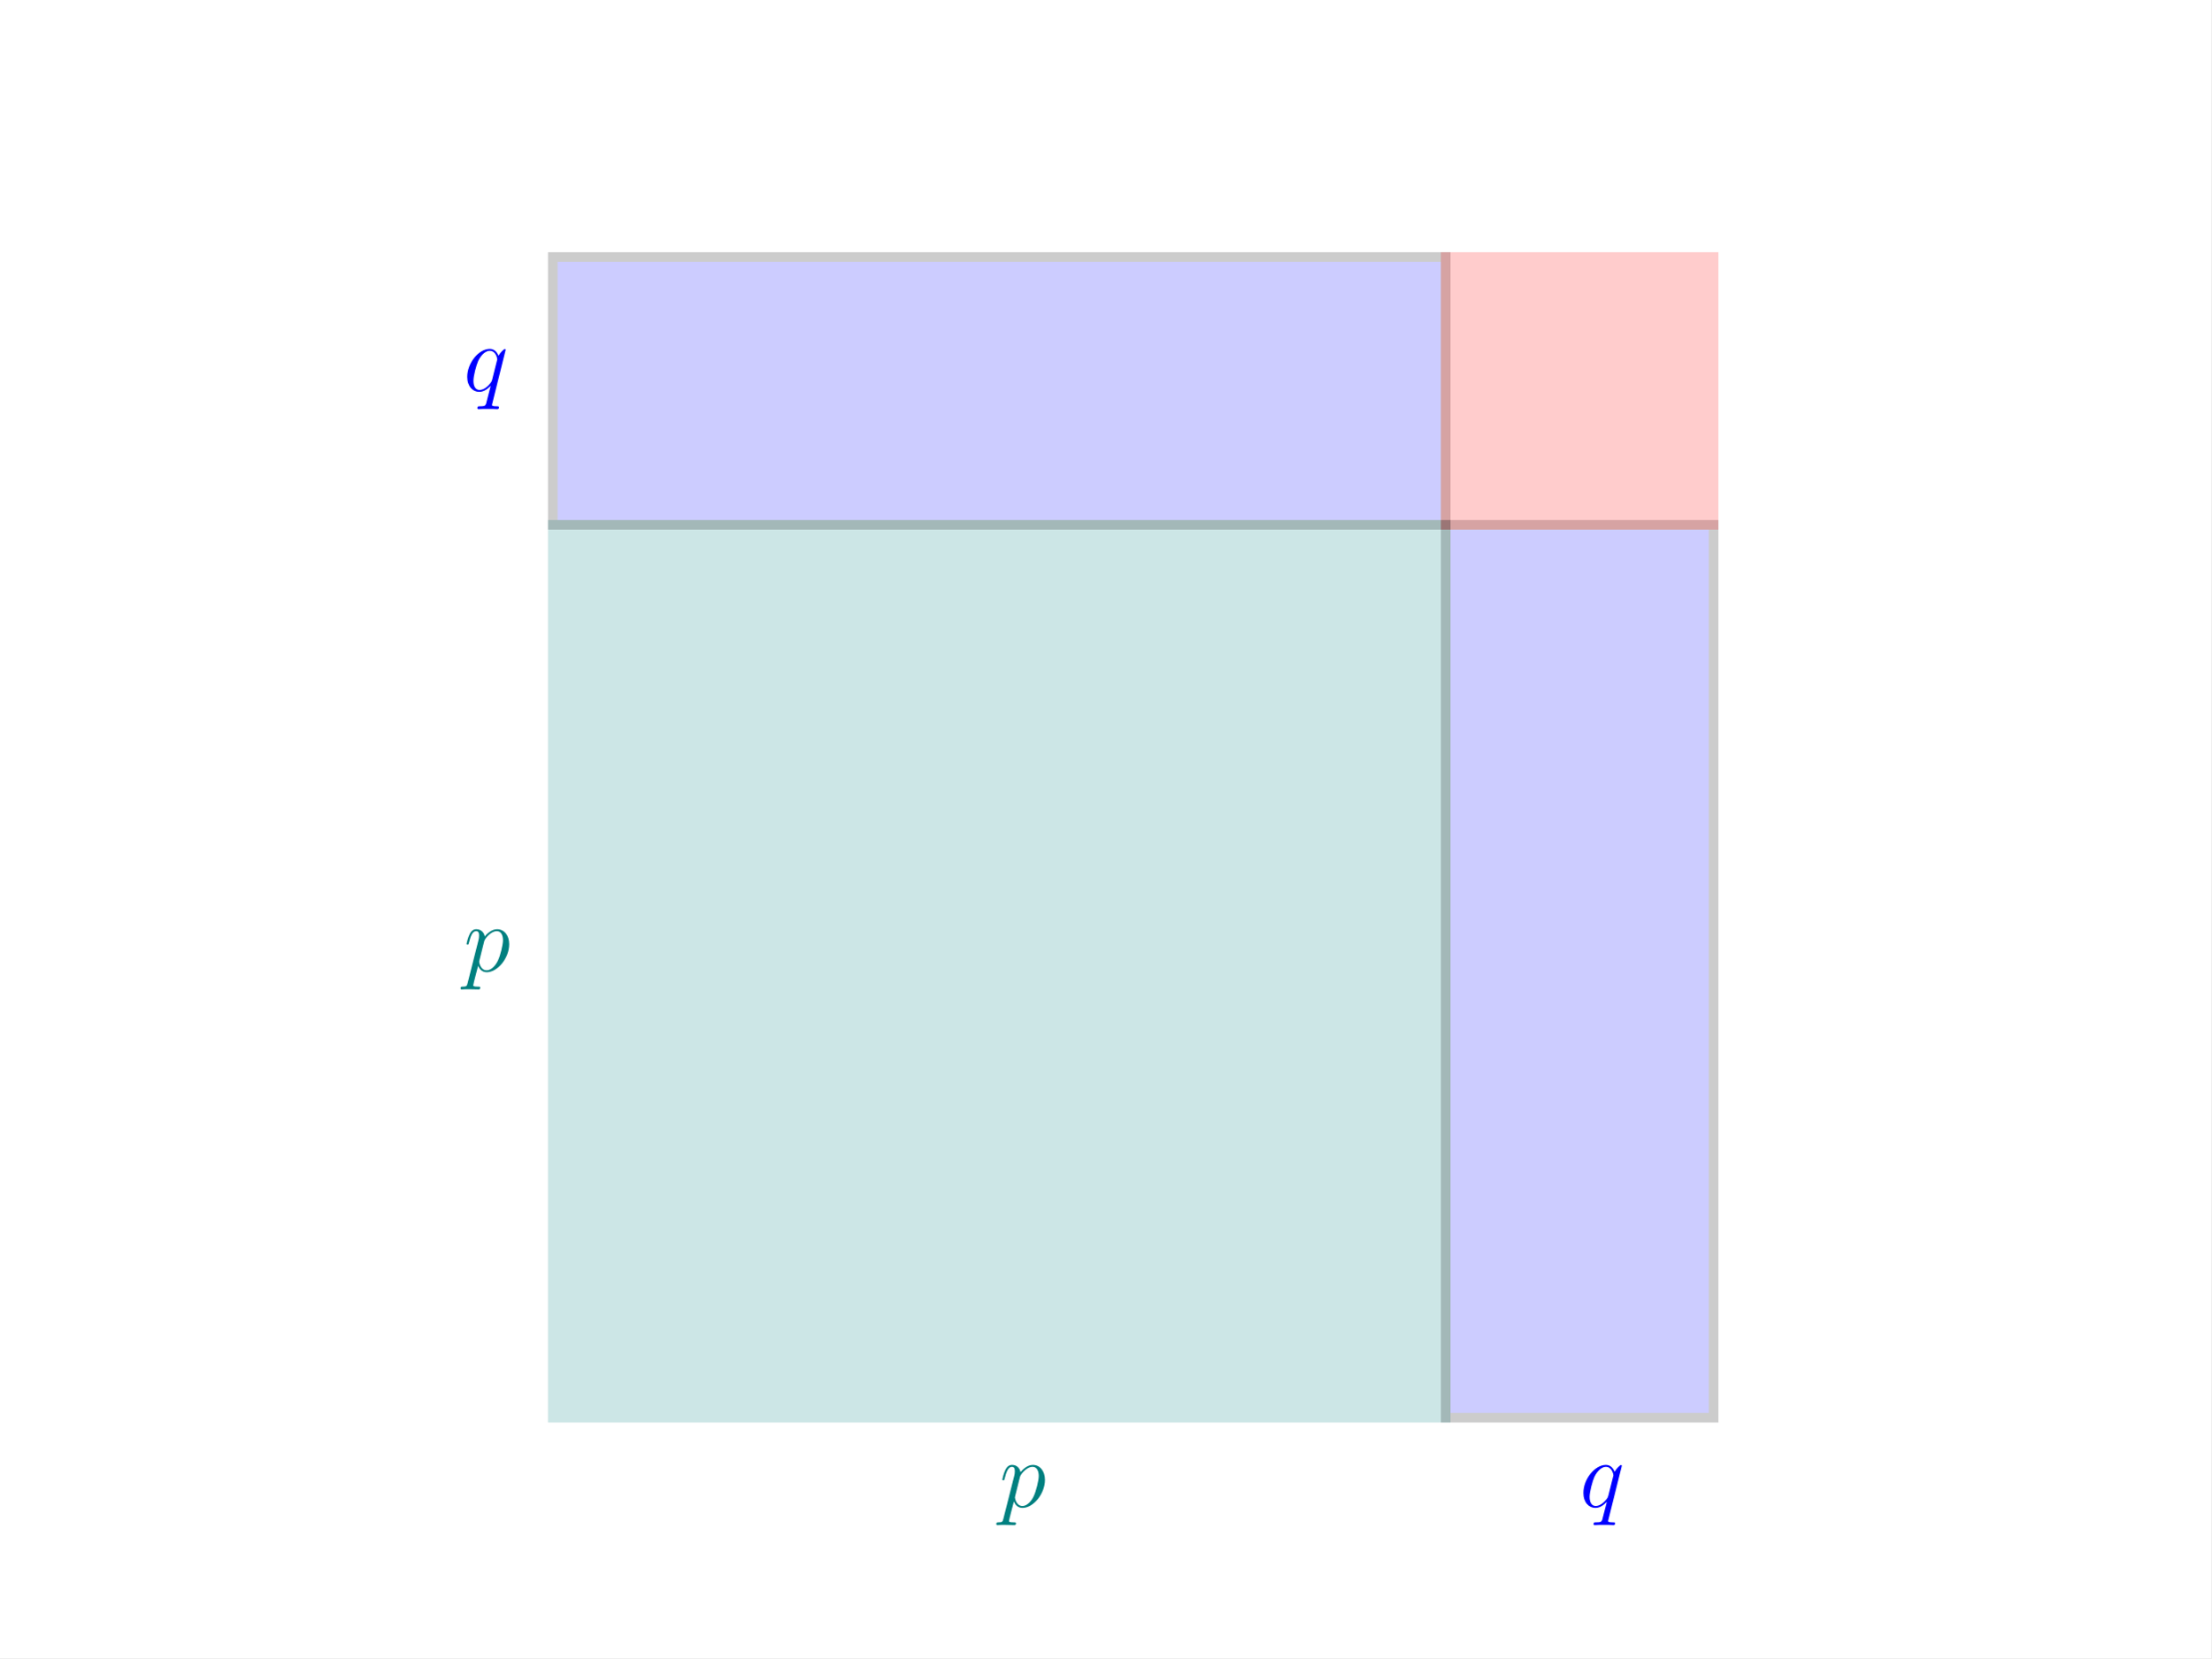
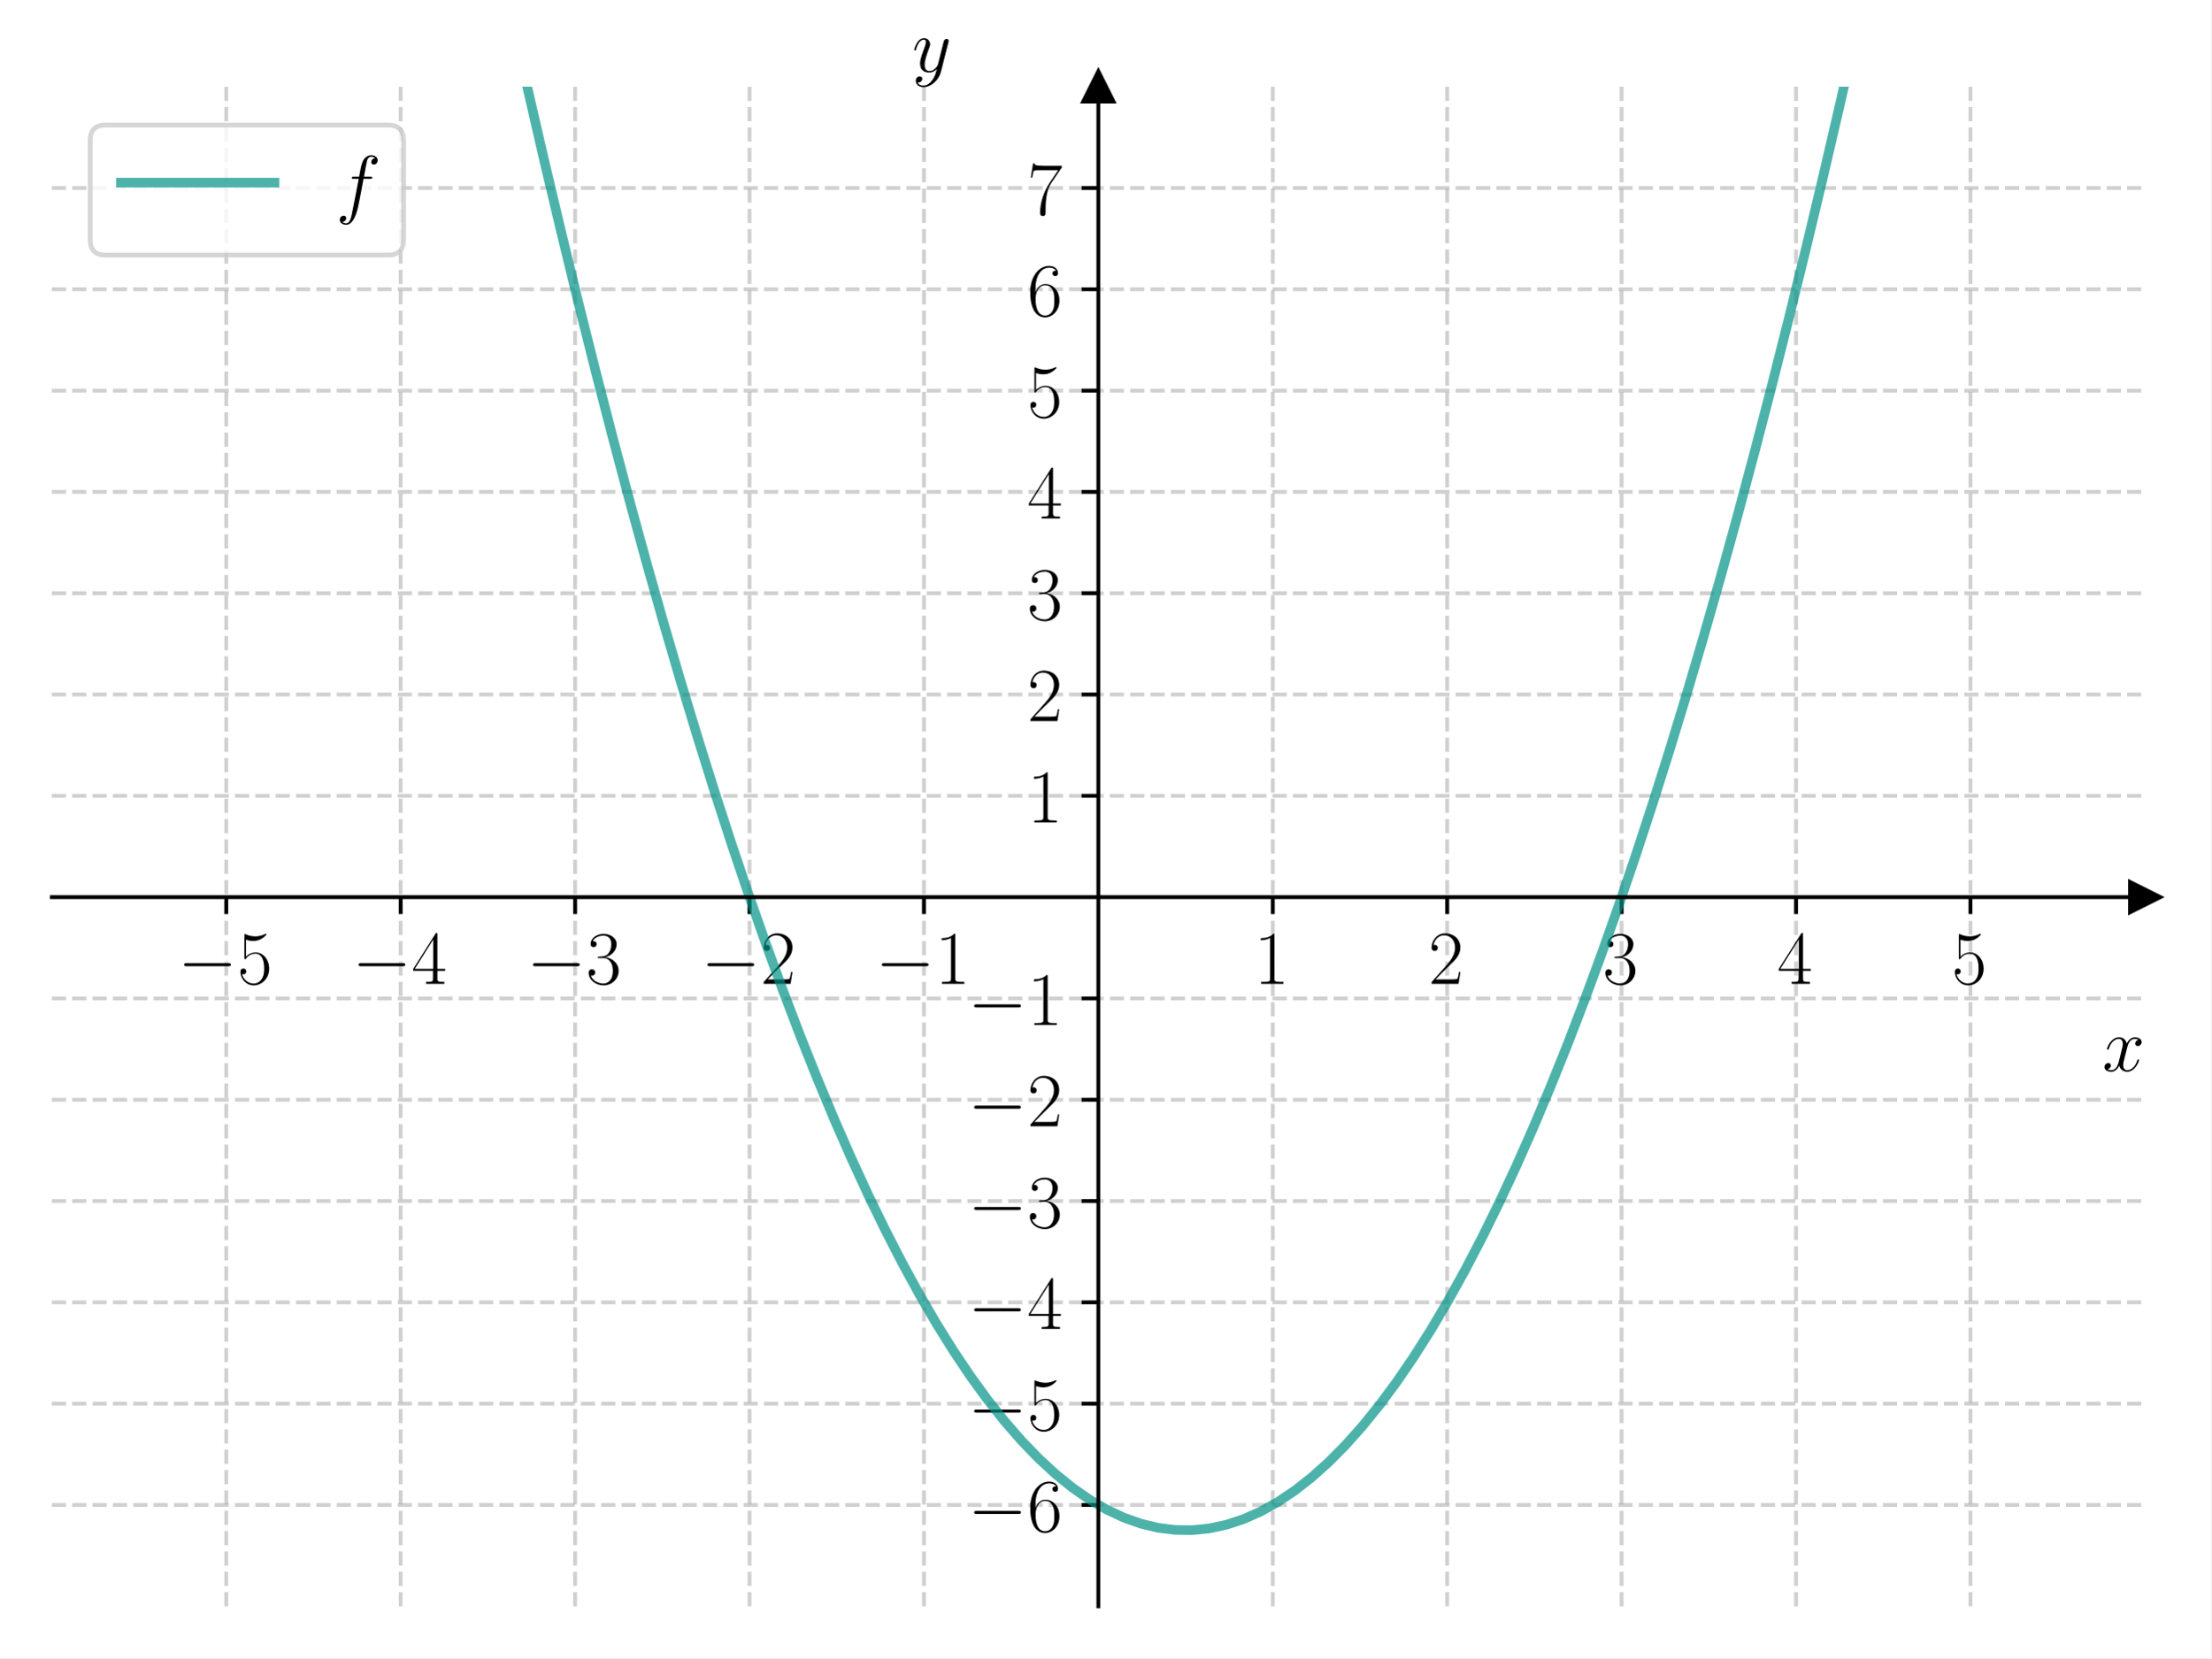
<svg xmlns="http://www.w3.org/2000/svg" xmlns:xlink="http://www.w3.org/1999/xlink" width="460.8pt" height="345.6pt" viewBox="0 0 460.8 345.6" version="1.1">
  <defs>
    <style type="text/css">*{stroke-linejoin: round; stroke-linecap: butt}</style>
  </defs>
  <g id="figure_1">
    <g id="patch_1">
      <path d="M 0 345.6  L 460.8 345.6  L 460.8 0  L 0 0  z " style="fill: #ffffff" />
    </g>
    <g id="axes_1">
      <g id="patch_2">
-         <path d="M 115.2 295.488  L 301.292 295.488  L 301.292 109.396  L 115.2 109.396  z " clip-path="url(#padc424c85c)" style="fill: #008080; opacity: 0.2; stroke: #008080; stroke-width: 2; stroke-linejoin: miter" />
+         <path d="M 10.8 334.8  L 447 334.8  L 447 18.065  L 10.8 18.065  z " style="fill: #ffffff" />
+       </g>
+       <g id="matplotlib.axis_1">
+         <g id="xtick_1">
+           <g id="line2d_1">
+             <path d="M 47.15 334.8  L 47.15 18.065  " clip-path="url(#p1bc8fa1014)" style="fill: none; stroke-dasharray: 2.96,1.28; stroke-dashoffset: 0; stroke: #b0b0b0; stroke-opacity: 0.6; stroke-width: 0.8" />
+           </g>
+           <g id="line2d_2">
+             <defs>
+               <path id="mc2301a27ef" d="M 0 0  L 0 3.5  " style="stroke: #000000; stroke-width: 0.8" />
+             </defs>
+             <g>
+               <use xlink:href="#mc2301a27ef" x="47.15" y="186.99" style="stroke: #000000; stroke-width: 0.8" />
+             </g>
+           </g>
+           <g id="text_1">
+             <g transform="translate(37.04901 205.0597) scale(0.16 -0.16)">
+               <defs>
+                 <path id="CMSY10-0" d="M 4218 1472  C 4326 1472 4442 1472 4442 1600  C 4442 1728 4326 1728 4218 1728  L 755 1728  C 646 1728 531 1728 531 1600  C 531 1472 646 1472 755 1472  L 4218 1472  z " transform="scale(0.015625)" />
+                 <path id="CMR17-35" d="M 730 3692  C 794 3666 1056 3584 1325 3584  C 1920 3584 2246 3911 2432 4100  C 2432 4157 2432 4192 2394 4192  C 2387 4192 2374 4192 2323 4163  C 2099 4058 1837 3973 1517 3973  C 1325 3973 1037 3999 723 4139  C 653 4171 640 4171 634 4171  C 602 4171 595 4164 595 4037  L 595 2203  C 595 2089 595 2057 659 2057  C 691 2057 704 2070 736 2114  C 941 2401 1222 2522 1542 2522  C 1766 2522 2246 2382 2246 1289  C 2246 1085 2246 715 2054 421  C 1894 159 1645 25 1370 25  C 947 25 518 320 403 814  C 429 807 480 795 506 795  C 589 795 749 840 749 1038  C 749 1210 627 1280 506 1280  C 358 1280 262 1190 262 1011  C 262 454 704 -128 1382 -128  C 2042 -128 2669 440 2669 1264  C 2669 2030 2170 2624 1549 2624  C 1222 2624 947 2503 730 2274  L 730 3692  z " transform="scale(0.015625)" />
+               </defs>
+               <use xlink:href="#CMSY10-0" transform="scale(0.996264)" />
+               <use xlink:href="#CMR17-35" transform="translate(77.48747 0) scale(0.996264)" />
+             </g>
+           </g>
+         </g>
+         <g id="xtick_2">
+           <g id="line2d_3">
+             <path d="M 83.5 334.8  L 83.5 18.065  " clip-path="url(#p1bc8fa1014)" style="fill: none; stroke-dasharray: 2.96,1.28; stroke-dashoffset: 0; stroke: #b0b0b0; stroke-opacity: 0.6; stroke-width: 0.8" />
+           </g>
+           <g id="line2d_4">
+             <g>
+               <use xlink:href="#mc2301a27ef" x="83.5" y="186.99" style="stroke: #000000; stroke-width: 0.8" />
+             </g>
+           </g>
+           <g id="text_2">
+             <g transform="translate(73.39901 205.0597) scale(0.16 -0.16)">
+               <defs>
+                 <path id="CMR17-34" d="M 2150 4122  C 2150 4256 2144 4256 2029 4256  L 128 1254  L 128 1088  L 1779 1088  L 1779 457  C 1779 224 1766 160 1318 160  L 1197 160  L 1197 0  C 1402 0 1747 0 1965 0  C 2182 0 2528 0 2733 0  L 2733 160  L 2611 160  C 2163 160 2150 224 2150 457  L 2150 1088  L 2803 1088  L 2803 1254  L 2150 1254  L 2150 4122  z M 1798 3703  L 1798 1254  L 256 1254  L 1798 3703  z " transform="scale(0.015625)" />
+               </defs>
+               <use xlink:href="#CMSY10-0" transform="scale(0.996264)" />
+               <use xlink:href="#CMR17-34" transform="translate(77.48747 0) scale(0.996264)" />
+             </g>
+           </g>
+         </g>
+         <g id="xtick_3">
+           <g id="line2d_5">
+             <path d="M 119.85 334.8  L 119.85 18.065  " clip-path="url(#p1bc8fa1014)" style="fill: none; stroke-dasharray: 2.96,1.28; stroke-dashoffset: 0; stroke: #b0b0b0; stroke-opacity: 0.6; stroke-width: 0.8" />
+           </g>
+           <g id="line2d_6">
+             <g>
+               <use xlink:href="#mc2301a27ef" x="119.85" y="186.99" style="stroke: #000000; stroke-width: 0.8" />
+             </g>
+           </g>
+           <g id="text_3">
+             <g transform="translate(109.749 205.0597) scale(0.16 -0.16)">
+               <defs>
+                 <path id="CMR17-33" d="M 1414 2157  C 1984 2157 2234 1662 2234 1090  C 2234 320 1824 25 1453 25  C 1114 25 563 194 390 693  C 422 680 454 680 486 680  C 640 680 755 782 755 948  C 755 1133 614 1216 486 1216  C 378 1216 211 1165 211 926  C 211 335 787 -128 1466 -128  C 2176 -128 2720 430 2720 1085  C 2720 1707 2208 2157 1600 2227  C 2086 2328 2554 2756 2554 3329  C 2554 3820 2048 4179 1472 4179  C 890 4179 378 3829 378 3329  C 378 3110 544 3072 627 3072  C 762 3072 877 3155 877 3321  C 877 3486 762 3569 627 3569  C 602 3569 570 3569 544 3557  C 730 3959 1235 4032 1459 4032  C 1683 4032 2106 3925 2106 3320  C 2106 3143 2080 2828 1862 2550  C 1670 2304 1453 2304 1242 2284  C 1210 2284 1062 2269 1037 2269  C 992 2263 966 2257 966 2208  C 966 2163 973 2157 1101 2157  L 1414 2157  z " transform="scale(0.015625)" />
+               </defs>
+               <use xlink:href="#CMSY10-0" transform="scale(0.996264)" />
+               <use xlink:href="#CMR17-33" transform="translate(77.48747 0) scale(0.996264)" />
+             </g>
+           </g>
+         </g>
+         <g id="xtick_4">
+           <g id="line2d_7">
+             <path d="M 156.2 334.8  L 156.2 18.065  " clip-path="url(#p1bc8fa1014)" style="fill: none; stroke-dasharray: 2.96,1.28; stroke-dashoffset: 0; stroke: #b0b0b0; stroke-opacity: 0.6; stroke-width: 0.8" />
+           </g>
+           <g id="line2d_8">
+             <g>
+               <use xlink:href="#mc2301a27ef" x="156.2" y="186.99" style="stroke: #000000; stroke-width: 0.8" />
+             </g>
+           </g>
+           <g id="text_4">
+             <g transform="translate(146.099 205.0597) scale(0.16 -0.16)">
+               <defs>
+                 <path id="CMR17-32" d="M 2669 989  L 2554 989  C 2490 536 2438 459 2413 420  C 2381 369 1920 369 1830 369  L 602 369  C 832 619 1280 1072 1824 1597  C 2214 1967 2669 2402 2669 3035  C 2669 3790 2067 4224 1395 4224  C 691 4224 262 3604 262 3030  C 262 2780 448 2748 525 2748  C 589 2748 781 2787 781 3010  C 781 3207 614 3264 525 3264  C 486 3264 448 3258 422 3245  C 544 3790 915 4058 1306 4058  C 1862 4058 2227 3617 2227 3035  C 2227 2479 1901 2000 1536 1584  L 262 146  L 262 0  L 2515 0  L 2669 989  z " transform="scale(0.015625)" />
+               </defs>
+               <use xlink:href="#CMSY10-0" transform="scale(0.996264)" />
+               <use xlink:href="#CMR17-32" transform="translate(77.48747 0) scale(0.996264)" />
+             </g>
+           </g>
+         </g>
+         <g id="xtick_5">
+           <g id="line2d_9">
+             <path d="M 192.55 334.8  L 192.55 18.065  " clip-path="url(#p1bc8fa1014)" style="fill: none; stroke-dasharray: 2.96,1.28; stroke-dashoffset: 0; stroke: #b0b0b0; stroke-opacity: 0.6; stroke-width: 0.8" />
+           </g>
+           <g id="line2d_10">
+             <g>
+               <use xlink:href="#mc2301a27ef" x="192.55" y="186.99" style="stroke: #000000; stroke-width: 0.8" />
+             </g>
+           </g>
+           <g id="text_5">
+             <g transform="translate(182.449 205.0597) scale(0.16 -0.16)">
+               <defs>
+                 <path id="CMR17-31" d="M 1702 4058  C 1702 4192 1696 4192 1606 4192  C 1357 3916 979 3827 621 3827  C 602 3827 570 3827 563 3808  C 557 3795 557 3782 557 3648  C 755 3648 1088 3686 1344 3839  L 1344 461  C 1344 236 1331 160 781 160  L 589 160  L 589 0  C 896 0 1216 0 1523 0  C 1830 0 2150 0 2458 0  L 2458 160  L 2266 160  C 1715 160 1702 230 1702 458  L 1702 4058  z " transform="scale(0.015625)" />
+               </defs>
+               <use xlink:href="#CMSY10-0" transform="scale(0.996264)" />
+               <use xlink:href="#CMR17-31" transform="translate(77.48747 0) scale(0.996264)" />
+             </g>
+           </g>
+         </g>
+         <g id="xtick_6">
+           <g id="line2d_11">
+             <path d="M 265.25 334.8  L 265.25 18.065  " clip-path="url(#p1bc8fa1014)" style="fill: none; stroke-dasharray: 2.96,1.28; stroke-dashoffset: 0; stroke: #b0b0b0; stroke-opacity: 0.6; stroke-width: 0.8" />
+           </g>
+           <g id="line2d_12">
+             <g>
+               <use xlink:href="#mc2301a27ef" x="265.25" y="186.99" style="stroke: #000000; stroke-width: 0.8" />
+             </g>
+           </g>
+           <g id="text_6">
+             <g transform="translate(261.348 205.0597) scale(0.16 -0.16)">
+               <use xlink:href="#CMR17-31" transform="scale(0.996264)" />
+             </g>
+           </g>
+         </g>
+         <g id="xtick_7">
+           <g id="line2d_13">
+             <path d="M 301.6 334.8  L 301.6 18.065  " clip-path="url(#p1bc8fa1014)" style="fill: none; stroke-dasharray: 2.96,1.28; stroke-dashoffset: 0; stroke: #b0b0b0; stroke-opacity: 0.6; stroke-width: 0.8" />
+           </g>
+           <g id="line2d_14">
+             <g>
+               <use xlink:href="#mc2301a27ef" x="301.6" y="186.99" style="stroke: #000000; stroke-width: 0.8" />
+             </g>
+           </g>
+           <g id="text_7">
+             <g transform="translate(297.698 205.0597) scale(0.16 -0.16)">
+               <use xlink:href="#CMR17-32" transform="scale(0.996264)" />
+             </g>
+           </g>
+         </g>
+         <g id="xtick_8">
+           <g id="line2d_15">
+             <path d="M 337.95 334.8  L 337.95 18.065  " clip-path="url(#p1bc8fa1014)" style="fill: none; stroke-dasharray: 2.96,1.28; stroke-dashoffset: 0; stroke: #b0b0b0; stroke-opacity: 0.6; stroke-width: 0.8" />
+           </g>
+           <g id="line2d_16">
+             <g>
+               <use xlink:href="#mc2301a27ef" x="337.95" y="186.99" style="stroke: #000000; stroke-width: 0.8" />
+             </g>
+           </g>
+           <g id="text_8">
+             <g transform="translate(334.048 205.0597) scale(0.16 -0.16)">
+               <use xlink:href="#CMR17-33" transform="scale(0.996264)" />
+             </g>
+           </g>
+         </g>
+         <g id="xtick_9">
+           <g id="line2d_17">
+             <path d="M 374.3 334.8  L 374.3 18.065  " clip-path="url(#p1bc8fa1014)" style="fill: none; stroke-dasharray: 2.96,1.28; stroke-dashoffset: 0; stroke: #b0b0b0; stroke-opacity: 0.6; stroke-width: 0.8" />
+           </g>
+           <g id="line2d_18">
+             <g>
+               <use xlink:href="#mc2301a27ef" x="374.3" y="186.99" style="stroke: #000000; stroke-width: 0.8" />
+             </g>
+           </g>
+           <g id="text_9">
+             <g transform="translate(370.398 205.0597) scale(0.16 -0.16)">
+               <use xlink:href="#CMR17-34" transform="scale(0.996264)" />
+             </g>
+           </g>
+         </g>
+         <g id="xtick_10">
+           <g id="line2d_19">
+             <path d="M 410.65 334.8  L 410.65 18.065  " clip-path="url(#p1bc8fa1014)" style="fill: none; stroke-dasharray: 2.96,1.28; stroke-dashoffset: 0; stroke: #b0b0b0; stroke-opacity: 0.6; stroke-width: 0.8" />
+           </g>
+           <g id="line2d_20">
+             <g>
+               <use xlink:href="#mc2301a27ef" x="410.65" y="186.99" style="stroke: #000000; stroke-width: 0.8" />
+             </g>
+           </g>
+           <g id="text_10">
+             <g transform="translate(406.748 205.0597) scale(0.16 -0.16)">
+               <use xlink:href="#CMR17-35" transform="scale(0.996264)" />
+             </g>
+           </g>
+         </g>
+         <g id="text_11">
+           <g transform="translate(438.1306 223.2288) scale(0.16 -0.16)">
+             <defs>
+               <path id="CMMI12-78" d="M 3034 2606  C 2829 2567 2752 2414 2752 2293  C 2752 2139 2874 2088 2963 2088  C 3155 2088 3290 2254 3290 2427  C 3290 2695 2982 2816 2714 2816  C 2323 2816 2106 2433 2048 2312  C 1901 2816 1504 2816 1389 2816  C 736 2816 390 1980 390 1839  C 390 1814 416 1782 461 1782  C 512 1782 525 1820 538 1846  C 755 2555 1184 2689 1370 2689  C 1658 2689 1715 2420 1715 2267  C 1715 2127 1677 1980 1600 1673  L 1382 798  C 1286 415 1101 64 762 64  C 730 64 570 64 435 147  C 666 192 717 383 717 460  C 717 588 621 664 499 664  C 346 664 179 530 179 326  C 179 57 480 -64 755 -64  C 1062 -64 1280 179 1414 441  C 1517 64 1837 -64 2074 -64  C 2726 -64 3072 773 3072 913  C 3072 945 3046 971 3008 971  C 2950 971 2944 939 2925 888  C 2752 326 2381 64 2093 64  C 1869 64 1747 230 1747 492  C 1747 632 1773 734 1875 1156  L 2099 2024  C 2195 2408 2413 2689 2707 2689  C 2720 2689 2899 2689 3034 2606  z " transform="scale(0.015625)" />
+             </defs>
+             <use xlink:href="#CMMI12-78" transform="scale(0.996264)" />
+           </g>
+         </g>
+       </g>
+       <g id="matplotlib.axis_2">
+         <g id="ytick_1">
+           <g id="line2d_21">
+             <path d="M 10.8 313.684  L 447 313.684  " clip-path="url(#p1bc8fa1014)" style="fill: none; stroke-dasharray: 2.96,1.28; stroke-dashoffset: 0; stroke: #b0b0b0; stroke-opacity: 0.6; stroke-width: 0.8" />
+           </g>
+           <g id="line2d_22">
+             <defs>
+               <path id="m7fd3f999f4" d="M 0 0  L -3.5 0  " style="stroke: #000000; stroke-width: 0.8" />
+             </defs>
+             <g>
+               <use xlink:href="#m7fd3f999f4" x="228.9" y="313.684" style="stroke: #000000; stroke-width: 0.8" />
+             </g>
+           </g>
+           <g id="text_12">
+             <g transform="translate(201.698 319.2191) scale(0.16 -0.16)">
+               <defs>
+                 <path id="CMR17-36" d="M 678 2176  C 678 3690 1395 4032 1811 4032  C 1946 4032 2272 4009 2400 3776  C 2298 3776 2106 3776 2106 3553  C 2106 3381 2246 3323 2336 3323  C 2394 3323 2566 3348 2566 3560  C 2566 3954 2246 4179 1805 4179  C 1043 4179 243 3390 243 1984  C 243 253 966 -128 1478 -128  C 2099 -128 2688 427 2688 1283  C 2688 2081 2170 2662 1517 2662  C 1126 2662 838 2407 678 1960  L 678 2176  z M 1478 25  C 691 25 691 1200 691 1436  C 691 1896 909 2560 1504 2560  C 1613 2560 1926 2560 2138 2120  C 2253 1870 2253 1609 2253 1289  C 2253 944 2253 690 2118 434  C 1978 171 1773 25 1478 25  z " transform="scale(0.015625)" />
+               </defs>
+               <use xlink:href="#CMSY10-0" transform="scale(0.996264)" />
+               <use xlink:href="#CMR17-36" transform="translate(77.48747 0) scale(0.996264)" />
+             </g>
+           </g>
+         </g>
+         <g id="ytick_2">
+           <g id="line2d_23">
+             <path d="M 10.8 292.569  L 447 292.569  " clip-path="url(#p1bc8fa1014)" style="fill: none; stroke-dasharray: 2.96,1.28; stroke-dashoffset: 0; stroke: #b0b0b0; stroke-opacity: 0.6; stroke-width: 0.8" />
+           </g>
+           <g id="line2d_24">
+             <g>
+               <use xlink:href="#m7fd3f999f4" x="228.9" y="292.569" style="stroke: #000000; stroke-width: 0.8" />
+             </g>
+           </g>
+           <g id="text_13">
+             <g transform="translate(201.698 298.1034) scale(0.16 -0.16)">
+               <use xlink:href="#CMSY10-0" transform="scale(0.996264)" />
+               <use xlink:href="#CMR17-35" transform="translate(77.48747 0) scale(0.996264)" />
+             </g>
+           </g>
+         </g>
+         <g id="ytick_3">
+           <g id="line2d_25">
+             <path d="M 10.8 271.453  L 447 271.453  " clip-path="url(#p1bc8fa1014)" style="fill: none; stroke-dasharray: 2.96,1.28; stroke-dashoffset: 0; stroke: #b0b0b0; stroke-opacity: 0.6; stroke-width: 0.8" />
+           </g>
+           <g id="line2d_26">
+             <g>
+               <use xlink:href="#m7fd3f999f4" x="228.9" y="271.453" style="stroke: #000000; stroke-width: 0.8" />
+             </g>
+           </g>
+           <g id="text_14">
+             <g transform="translate(201.698 276.9877) scale(0.16 -0.16)">
+               <use xlink:href="#CMSY10-0" transform="scale(0.996264)" />
+               <use xlink:href="#CMR17-34" transform="translate(77.48747 0) scale(0.996264)" />
+             </g>
+           </g>
+         </g>
+         <g id="ytick_4">
+           <g id="line2d_27">
+             <path d="M 10.8 250.337  L 447 250.337  " clip-path="url(#p1bc8fa1014)" style="fill: none; stroke-dasharray: 2.96,1.28; stroke-dashoffset: 0; stroke: #b0b0b0; stroke-opacity: 0.6; stroke-width: 0.8" />
+           </g>
+           <g id="line2d_28">
+             <g>
+               <use xlink:href="#m7fd3f999f4" x="228.9" y="250.337" style="stroke: #000000; stroke-width: 0.8" />
+             </g>
+           </g>
+           <g id="text_15">
+             <g transform="translate(201.698 255.872) scale(0.16 -0.16)">
+               <use xlink:href="#CMSY10-0" transform="scale(0.996264)" />
+               <use xlink:href="#CMR17-33" transform="translate(77.48747 0) scale(0.996264)" />
+             </g>
+           </g>
+         </g>
+         <g id="ytick_5">
+           <g id="line2d_29">
+             <path d="M 10.8 229.222  L 447 229.222  " clip-path="url(#p1bc8fa1014)" style="fill: none; stroke-dasharray: 2.96,1.28; stroke-dashoffset: 0; stroke: #b0b0b0; stroke-opacity: 0.6; stroke-width: 0.8" />
+           </g>
+           <g id="line2d_30">
+             <g>
+               <use xlink:href="#m7fd3f999f4" x="228.9" y="229.222" style="stroke: #000000; stroke-width: 0.8" />
+             </g>
+           </g>
+           <g id="text_16">
+             <g transform="translate(201.698 234.7563) scale(0.16 -0.16)">
+               <use xlink:href="#CMSY10-0" transform="scale(0.996264)" />
+               <use xlink:href="#CMR17-32" transform="translate(77.48747 0) scale(0.996264)" />
+             </g>
+           </g>
+         </g>
+         <g id="ytick_6">
+           <g id="line2d_31">
+             <path d="M 10.8 208.106  L 447 208.106  " clip-path="url(#p1bc8fa1014)" style="fill: none; stroke-dasharray: 2.96,1.28; stroke-dashoffset: 0; stroke: #b0b0b0; stroke-opacity: 0.6; stroke-width: 0.8" />
+           </g>
+           <g id="line2d_32">
+             <g>
+               <use xlink:href="#m7fd3f999f4" x="228.9" y="208.106" style="stroke: #000000; stroke-width: 0.8" />
+             </g>
+           </g>
+           <g id="text_17">
+             <g transform="translate(201.698 213.6406) scale(0.16 -0.16)">
+               <use xlink:href="#CMSY10-0" transform="scale(0.996264)" />
+               <use xlink:href="#CMR17-31" transform="translate(77.48747 0) scale(0.996264)" />
+             </g>
+           </g>
+         </g>
+         <g id="ytick_7">
+           <g id="line2d_33">
+             <path d="M 10.8 165.874  L 447 165.874  " clip-path="url(#p1bc8fa1014)" style="fill: none; stroke-dasharray: 2.96,1.28; stroke-dashoffset: 0; stroke: #b0b0b0; stroke-opacity: 0.6; stroke-width: 0.8" />
+           </g>
+           <g id="line2d_34">
+             <g>
+               <use xlink:href="#m7fd3f999f4" x="228.9" y="165.874" style="stroke: #000000; stroke-width: 0.8" />
+             </g>
+           </g>
+           <g id="text_18">
+             <g transform="translate(214.096 171.4092) scale(0.16 -0.16)">
+               <use xlink:href="#CMR17-31" transform="scale(0.996264)" />
+             </g>
+           </g>
+         </g>
+         <g id="ytick_8">
+           <g id="line2d_35">
+             <path d="M 10.8 144.759  L 447 144.759  " clip-path="url(#p1bc8fa1014)" style="fill: none; stroke-dasharray: 2.96,1.28; stroke-dashoffset: 0; stroke: #b0b0b0; stroke-opacity: 0.6; stroke-width: 0.8" />
+           </g>
+           <g id="line2d_36">
+             <g>
+               <use xlink:href="#m7fd3f999f4" x="228.9" y="144.759" style="stroke: #000000; stroke-width: 0.8" />
+             </g>
+           </g>
+           <g id="text_19">
+             <g transform="translate(214.096 150.2935) scale(0.16 -0.16)">
+               <use xlink:href="#CMR17-32" transform="scale(0.996264)" />
+             </g>
+           </g>
+         </g>
+         <g id="ytick_9">
+           <g id="line2d_37">
+             <path d="M 10.8 123.643  L 447 123.643  " clip-path="url(#p1bc8fa1014)" style="fill: none; stroke-dasharray: 2.96,1.28; stroke-dashoffset: 0; stroke: #b0b0b0; stroke-opacity: 0.6; stroke-width: 0.8" />
+           </g>
+           <g id="line2d_38">
+             <g>
+               <use xlink:href="#m7fd3f999f4" x="228.9" y="123.643" style="stroke: #000000; stroke-width: 0.8" />
+             </g>
+           </g>
+           <g id="text_20">
+             <g transform="translate(214.096 129.1778) scale(0.16 -0.16)">
+               <use xlink:href="#CMR17-33" transform="scale(0.996264)" />
+             </g>
+           </g>
+         </g>
+         <g id="ytick_10">
+           <g id="line2d_39">
+             <path d="M 10.8 102.527  L 447 102.527  " clip-path="url(#p1bc8fa1014)" style="fill: none; stroke-dasharray: 2.96,1.28; stroke-dashoffset: 0; stroke: #b0b0b0; stroke-opacity: 0.6; stroke-width: 0.8" />
+           </g>
+           <g id="line2d_40">
+             <g>
+               <use xlink:href="#m7fd3f999f4" x="228.9" y="102.527" style="stroke: #000000; stroke-width: 0.8" />
+             </g>
+           </g>
+           <g id="text_21">
+             <g transform="translate(214.096 108.0621) scale(0.16 -0.16)">
+               <use xlink:href="#CMR17-34" transform="scale(0.996264)" />
+             </g>
+           </g>
+         </g>
+         <g id="ytick_11">
+           <g id="line2d_41">
+             <path d="M 10.8 81.412  L 447 81.412  " clip-path="url(#p1bc8fa1014)" style="fill: none; stroke-dasharray: 2.96,1.28; stroke-dashoffset: 0; stroke: #b0b0b0; stroke-opacity: 0.6; stroke-width: 0.8" />
+           </g>
+           <g id="line2d_42">
+             <g>
+               <use xlink:href="#m7fd3f999f4" x="228.9" y="81.412" style="stroke: #000000; stroke-width: 0.8" />
+             </g>
+           </g>
+           <g id="text_22">
+             <g transform="translate(214.096 86.94642) scale(0.16 -0.16)">
+               <use xlink:href="#CMR17-35" transform="scale(0.996264)" />
+             </g>
+           </g>
+         </g>
+         <g id="ytick_12">
+           <g id="line2d_43">
+             <path d="M 10.8 60.296  L 447 60.296  " clip-path="url(#p1bc8fa1014)" style="fill: none; stroke-dasharray: 2.96,1.28; stroke-dashoffset: 0; stroke: #b0b0b0; stroke-opacity: 0.6; stroke-width: 0.8" />
+           </g>
+           <g id="line2d_44">
+             <g>
+               <use xlink:href="#m7fd3f999f4" x="228.9" y="60.296" style="stroke: #000000; stroke-width: 0.8" />
+             </g>
+           </g>
+           <g id="text_23">
+             <g transform="translate(214.096 65.83072) scale(0.16 -0.16)">
+               <use xlink:href="#CMR17-36" transform="scale(0.996264)" />
+             </g>
+           </g>
+         </g>
+         <g id="ytick_13">
+           <g id="line2d_45">
+             <path d="M 10.8 39.18  L 447 39.18  " clip-path="url(#p1bc8fa1014)" style="fill: none; stroke-dasharray: 2.96,1.28; stroke-dashoffset: 0; stroke: #b0b0b0; stroke-opacity: 0.6; stroke-width: 0.8" />
+           </g>
+           <g id="line2d_46">
+             <g>
+               <use xlink:href="#m7fd3f999f4" x="228.9" y="39.18" style="stroke: #000000; stroke-width: 0.8" />
+             </g>
+           </g>
+           <g id="text_24">
+             <g transform="translate(214.096 44.71502) scale(0.16 -0.16)">
+               <defs>
+                 <path id="CMR17-37" d="M 2886 3941  L 2886 4081  L 1382 4081  C 634 4081 621 4165 595 4288  L 480 4288  L 294 3094  L 410 3094  C 429 3215 474 3540 550 3661  C 589 3712 1062 3712 1171 3712  L 2579 3712  L 1869 2661  C 1395 1954 1069 999 1069 165  C 1069 89 1069 -128 1299 -128  C 1530 -128 1530 89 1530 171  L 1530 465  C 1530 1508 1709 2196 2003 2636  L 2886 3941  z " transform="scale(0.015625)" />
+               </defs>
+               <use xlink:href="#CMR17-37" transform="scale(0.996264)" />
+             </g>
+           </g>
+         </g>
+         <g id="text_25">
+           <g transform="translate(190.0877 14.96506) scale(0.16 -0.16)">
+             <defs>
+               <path id="CMMI12-79" d="M 1683 -700  C 1510 -939 1261 -1152 947 -1152  C 870 -1152 563 -1152 467 -889  C 486 -895 518 -895 531 -895  C 723 -895 851 -729 851 -582  C 851 -435 730 -384 634 -384  C 531 -384 307 -458 307 -759  C 307 -1071 582 -1286 947 -1286  C 1587 -1286 2234 -700 2413 6  L 3040 2485  C 3046 2517 3059 2556 3059 2594  C 3059 2689 2982 2753 2886 2753  C 2829 2753 2694 2727 2643 2535  L 2170 658  C 2138 543 2138 530 2086 460  C 1958 281 1747 64 1440 64  C 1082 64 1050 415 1050 588  C 1050 952 1222 1443 1395 1903  C 1466 2088 1504 2178 1504 2305  C 1504 2574 1312 2816 998 2816  C 410 2816 173 1890 173 1839  C 173 1814 198 1782 243 1782  C 301 1782 307 1807 333 1897  C 486 2433 730 2689 979 2689  C 1037 2689 1146 2689 1146 2478  C 1146 2312 1075 2127 979 1884  C 666 1047 666 837 666 683  C 666 77 1101 -64 1421 -64  C 1606 -64 1837 -6 2061 230  L 2067 224  C 1971 -147 1907 -392 1683 -700  z " transform="scale(0.015625)" />
+             </defs>
+             <use xlink:href="#CMMI12-79" transform="scale(0.996264)" />
+           </g>
+         </g>
+       </g>
+       <g id="line2d_47">
+         <defs>
+           <path id="ma533f90645" d="M 3 0  L -3 -3  L -3 3  z " style="stroke: #000000; stroke-linejoin: miter" />
+         </defs>
+         <g>
+           <use xlink:href="#ma533f90645" x="447" y="186.99" style="stroke: #000000; stroke-linejoin: miter" />
+         </g>
+       </g>
+       <g id="line2d_48">
+         <defs>
+           <path id="m12c4b2edd2" d="M 0 -3  L -3 3  L 3 3  z " style="stroke: #000000; stroke-linejoin: miter" />
+         </defs>
+         <g>
+           <use xlink:href="#m12c4b2edd2" x="228.9" y="18.065" style="stroke: #000000; stroke-linejoin: miter" />
+         </g>
+       </g>
+       <g id="line2d_49">
+         <path d="M 105.584 -1  L 106.312 2.318  L 109.865 18.102  L 113.419 33.483  L 116.972 48.46  L 120.525 63.034  L 124.078 77.204  L 127.632 90.971  L 131.185 104.334  L 134.738 117.294  L 138.291 129.85  L 141.845 142.002  L 145.398 153.751  L 148.951 165.097  L 152.505 176.039  L 156.058 186.577  L 159.611 196.712  L 163.164 206.443  L 166.718 215.771  L 170.271 224.695  L 173.824 233.216  L 177.378 241.333  L 180.931 249.047  L 184.484 256.357  L 188.037 263.263  L 191.591 269.766  L 195.144 275.866  L 198.697 281.562  L 202.25 286.854  L 205.804 291.743  L 209.357 296.228  L 212.91 300.31  L 216.464 303.988  L 220.017 307.263  L 223.57 310.134  L 227.123 312.602  L 230.677 314.666  L 234.23 316.326  L 237.783 317.583  L 241.336 318.437  L 244.89 318.887  L 248.443 318.933  L 251.996 318.576  L 255.55 317.816  L 259.103 316.651  L 262.656 315.084  L 266.209 313.112  L 269.763 310.737  L 273.316 307.959  L 276.869 304.777  L 280.422 301.192  L 283.976 297.203  L 287.529 292.81  L 291.082 288.014  L 294.636 282.815  L 298.189 277.212  L 301.742 271.205  L 305.295 264.795  L 308.849 257.981  L 312.402 250.764  L 315.955 243.143  L 319.509 235.119  L 323.062 226.691  L 326.615 217.859  L 330.168 208.624  L 333.722 198.986  L 337.275 188.944  L 340.828 178.498  L 344.381 167.649  L 347.935 156.396  L 351.488 144.74  L 355.041 132.68  L 358.595 120.217  L 362.148 107.35  L 365.701 94.08  L 369.254 80.406  L 372.808 66.329  L 376.361 51.848  L 379.914 36.963  L 383.467 21.675  L 387.021 5.984  L 388.563 -1  " clip-path="url(#p1bc8fa1014)" style="fill: none; stroke: #029386; stroke-opacity: 0.7; stroke-width: 2; stroke-linecap: square" />
      </g>
      <g id="patch_3">
-         <path d="M 301.292 295.488  L 357.12 295.488  L 357.12 109.396  L 301.292 109.396  z " clip-path="url(#padc424c85c)" style="fill: #0000ff; opacity: 0.2; stroke: #000000; stroke-width: 2; stroke-linejoin: miter" />
+         <path d="M 228.9 334.8  L 228.9 18.065  " style="fill: none; stroke: #000000; stroke-width: 0.8; stroke-linejoin: miter; stroke-linecap: square" />
      </g>
      <g id="patch_4">
-         <path d="M 115.2 109.396  L 301.292 109.396  L 301.292 53.568  L 115.2 53.568  z " clip-path="url(#padc424c85c)" style="fill: #0000ff; opacity: 0.2; stroke: #000000; stroke-width: 2; stroke-linejoin: miter" />
+         <path d="M 447 334.8  L 447 18.065  " style="fill: none" />
      </g>
      <g id="patch_5">
-         <path d="M 301.292 109.396  L 357.12 109.396  L 357.12 53.568  L 301.292 53.568  z " clip-path="url(#padc424c85c)" style="fill: #ff0000; opacity: 0.2; stroke: #ff0000; stroke-width: 2; stroke-linejoin: miter" />
-       </g>
-       <g id="text_1">
-         <g style="fill: #008080" transform="translate(208.2462 314.0972) scale(0.2 -0.2)">
-           <defs>
-             <path id="CMMI12-70" d="M 275 -794  C 230 -981 205 -1031 -58 -1031  C -135 -1031 -199 -1031 -199 -1152  C -199 -1165 -192 -1216 -122 -1216  C -39 -1216 51 -1204 134 -1204  L 410 -1204  C 544 -1204 870 -1216 1005 -1216  C 1043 -1216 1120 -1216 1120 -1101  C 1120 -1031 1075 -1031 966 -1031  C 672 -1031 653 -987 653 -937  C 653 -863 941 217 979 364  C 1050 185 1222 -64 1555 -64  C 2278 -64 3059 874 3059 1813  C 3059 2400 2726 2816 2246 2816  C 1837 2816 1491 2419 1421 2330  C 1370 2649 1120 2816 864 2816  C 678 2816 531 2726 410 2483  C 294 2253 205 1864 205 1838  C 205 1813 230 1781 275 1781  C 326 1781 333 1787 371 1934  C 467 2311 589 2687 845 2687  C 992 2687 1043 2585 1043 2394  C 1043 2241 1024 2177 998 2062  L 275 -794  z M 1382 1992  C 1427 2170 1606 2356 1709 2445  C 1779 2509 1990 2687 2234 2687  C 2515 2687 2643 2407 2643 2075  C 2643 1768 2464 1047 2304 715  C 2144 370 1850 64 1555 64  C 1120 64 1050 613 1050 638  C 1050 657 1062 708 1069 740  L 1382 1992  z " transform="scale(0.015625)" />
-           </defs>
-           <use xlink:href="#CMMI12-70" transform="scale(0.996264)" />
-         </g>
-       </g>
-       <g id="text_2">
-         <g style="fill: #008080" transform="translate(96.59077 202.4418) scale(0.2 -0.2)">
-           <use xlink:href="#CMMI12-70" transform="scale(0.996264)" />
-         </g>
-       </g>
-       <g id="text_3">
-         <g style="fill: #0000ff" transform="translate(329.2062 314.0972) scale(0.2 -0.2)">
-           <defs>
-             <path id="CMMI12-71" d="M 2822 2751  C 2822 2783 2797 2809 2765 2809  C 2714 2809 2464 2579 2342 2356  C 2227 2643 2029 2816 1754 2816  C 1030 2816 250 1883 250 938  C 250 306 621 -64 1056 -64  C 1395 -64 1677 191 1811 338  L 1818 332  L 1574 -613  L 1517 -838  C 1459 -1025 1363 -1025 1062 -1031  C 992 -1031 928 -1031 928 -1152  C 928 -1197 966 -1216 1011 -1216  C 1101 -1216 1216 -1204 1306 -1204  L 1958 -1204  C 2054 -1204 2163 -1216 2259 -1216  C 2298 -1216 2374 -1216 2374 -1095  C 2374 -1031 2323 -1031 2227 -1031  C 1926 -1031 1907 -987 1907 -937  C 1907 -906 1914 -900 1933 -819  L 2822 2751  z M 1920 759  C 1888 651 1888 638 1798 517  C 1658 338 1376 64 1075 64  C 813 64 666 300 666 676  C 666 1028 864 1743 986 2011  C 1203 2458 1504 2687 1754 2687  C 2176 2687 2259 2164 2259 2113  C 2259 2107 2240 2024 2234 2011  L 1920 759  z " transform="scale(0.015625)" />
-           </defs>
-           <use xlink:href="#CMMI12-71" transform="scale(0.996264)" />
-         </g>
-       </g>
-       <g id="text_4">
-         <g style="fill: #0000ff" transform="translate(96.59077 81.48185) scale(0.2 -0.2)">
-           <use xlink:href="#CMMI12-71" transform="scale(0.996264)" />
+         <path d="M 10.8 186.99  L 447 186.99  " style="fill: none; stroke: #000000; stroke-width: 0.8; stroke-linejoin: miter; stroke-linecap: square" />
+       </g>
+       <g id="patch_6">
+         <path d="M 10.8 18.065  L 447 18.065  " style="fill: none" />
+       </g>
+       <g id="legend_1">
+         <g id="patch_7">
+           <path d="M 22 53.164  L 80.893 53.164  Q 84.093 53.164 84.093 49.964  L 84.093 29.265  Q 84.093 26.065 80.893 26.065  L 22 26.065  Q 18.8 26.065 18.8 29.265  L 18.8 49.964  Q 18.8 53.164 22 53.164  z " style="fill: #ffffff; opacity: 0.8; stroke: #cccccc; stroke-linejoin: miter" />
+         </g>
+         <g id="line2d_50">
+           <path d="M 25.2 38.065  L 41.2 38.065  L 57.2 38.065  " style="fill: none; stroke: #029386; stroke-opacity: 0.7; stroke-width: 2; stroke-linecap: square" />
+         </g>
+         <g id="text_26">
+           <g transform="translate(70 43.66453) scale(0.16 -0.16)">
+             <defs>
+               <path id="CMMI12-66" d="M 2854 2566  C 2982 2566 3034 2566 3034 2688  C 3034 2752 2982 2752 2867 2752  L 2349 2752  C 2470 3429 2560 3897 2611 4107  C 2650 4265 2784 4416 2950 4416  C 3085 4416 3219 4358 3283 4298  C 3034 4272 2957 4082 2957 3969  C 2957 3837 3053 3759 3174 3759  C 3302 3759 3494 3870 3494 4119  C 3494 4393 3226 4544 2944 4544  C 2669 4544 2400 4334 2272 4078  C 2157 3848 2093 3611 1946 2752  L 1517 2752  C 1395 2752 1331 2752 1331 2637  C 1331 2566 1370 2566 1498 2566  L 1907 2566  C 1792 1976 1530 542 1382 -137  C 1274 -689 1178 -1152 858 -1152  C 838 -1152 653 -1152 538 -1031  C 864 -1005 864 -726 864 -720  C 864 -593 768 -517 646 -517  C 518 -517 326 -625 326 -867  C 326 -1140 608 -1280 858 -1280  C 1510 -1280 1779 -118 1850 199  C 1965 688 2278 2376 2310 2566  L 2854 2566  z " transform="scale(0.015625)" />
+             </defs>
+             <use xlink:href="#CMMI12-66" transform="scale(0.996264)" />
+           </g>
        </g>
      </g>
    </g>
  </g>
  <defs>
-     <clipPath id="padc424c85c">
-       <rect x="57.6" y="41.472" width="357.12" height="266.112" />
+     <clipPath id="p1bc8fa1014">
+       <rect x="10.8" y="18.065" width="436.2" height="316.735" />
    </clipPath>
  </defs>
</svg>
